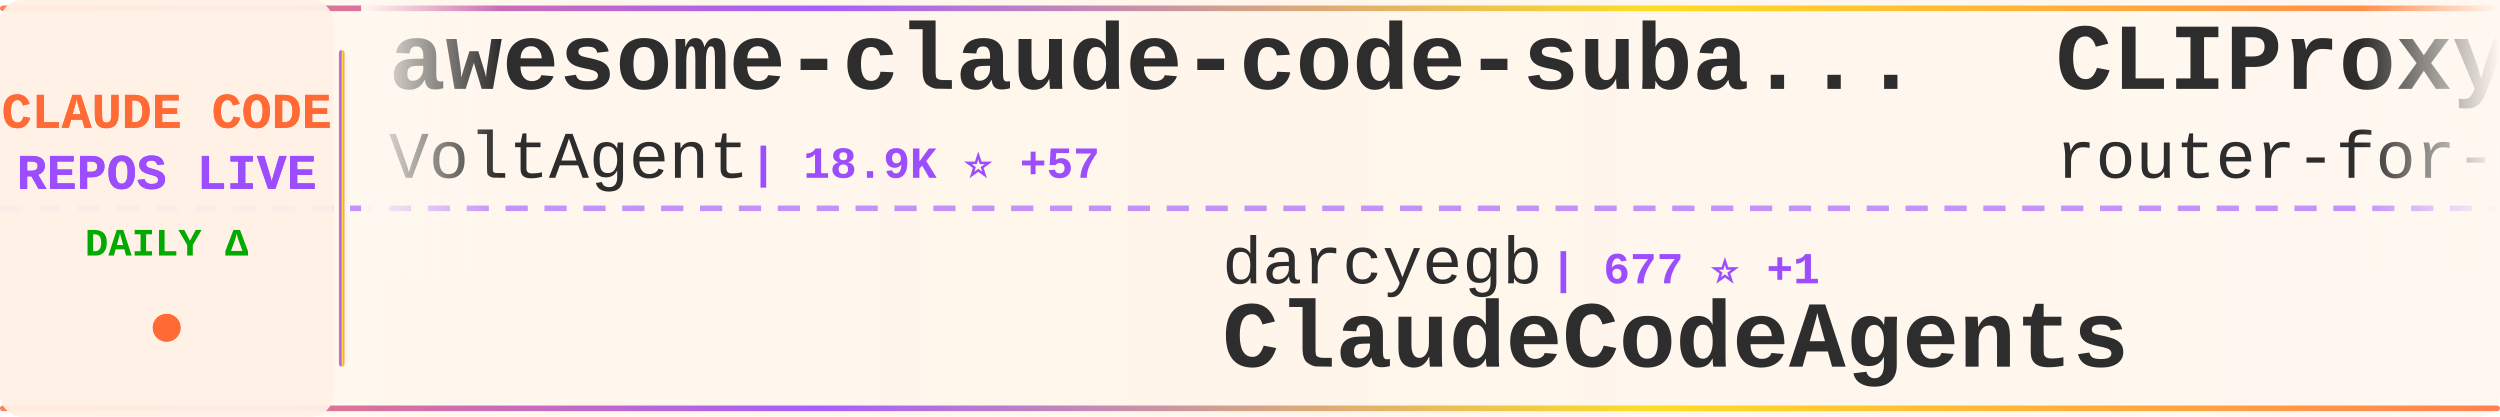
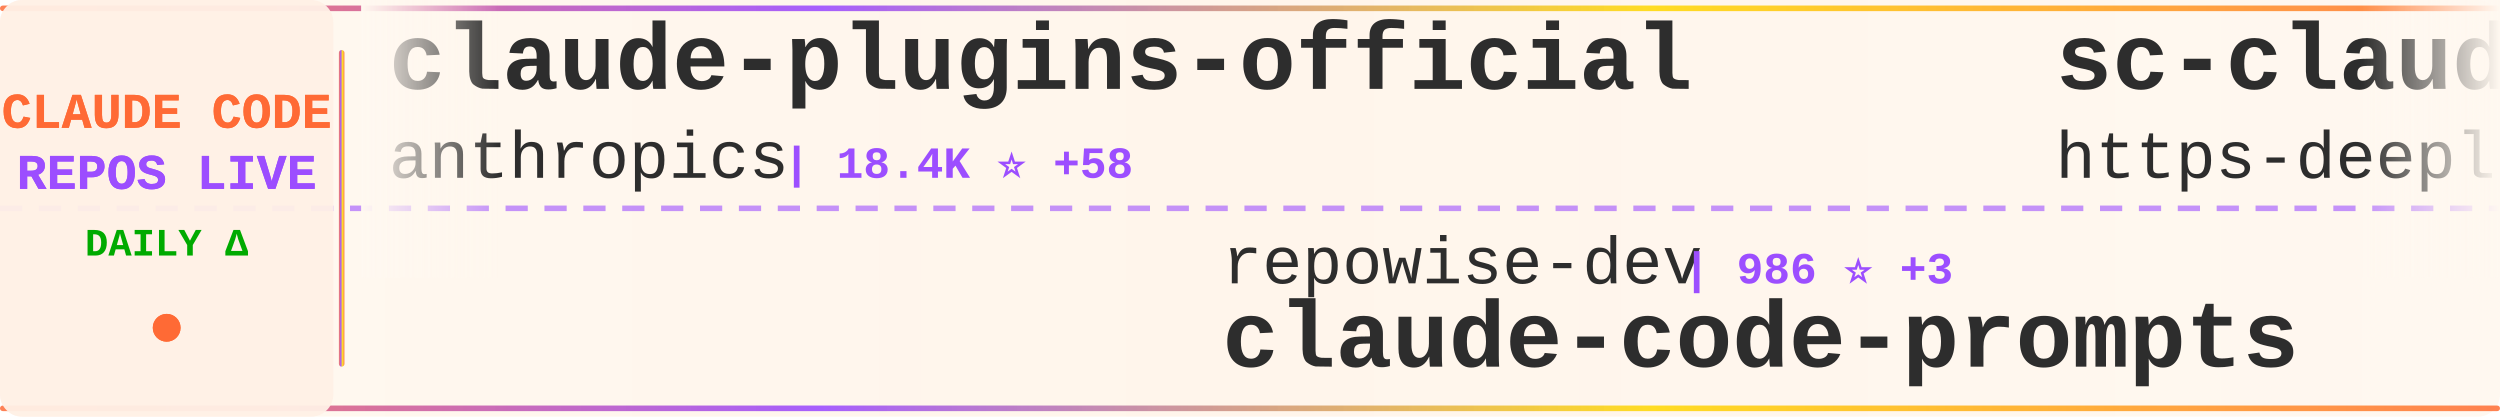
<svg xmlns="http://www.w3.org/2000/svg" width="900" height="150">
  <defs>
    <linearGradient id="tickerBg" x1="0%" y1="0%" x2="100%" y2="0%">
      <stop offset="0%" style="stop-color:#fff8f0;stop-opacity:0.98" />
      <stop offset="50%" style="stop-color:#fff5eb;stop-opacity:1" />
      <stop offset="100%" style="stop-color:#fff8f0;stop-opacity:0.98" />
    </linearGradient>
    <linearGradient id="borderGrad" x1="0%" y1="0%" x2="100%" y2="0%">
      <stop offset="0%" style="stop-color:#FF6B35;stop-opacity:0.85">
        <animate attributeName="stop-opacity" values="0.85;1;0.85" dur="2s" repeatCount="indefinite" />
      </stop>
      <stop offset="33%" style="stop-color:#9C4EFF;stop-opacity:0.9">
        <animate attributeName="stop-opacity" values="0.9;1;0.9" dur="2.2s" repeatCount="indefinite" />
      </stop>
      <stop offset="66%" style="stop-color:#FFD700;stop-opacity:0.85">
        <animate attributeName="stop-opacity" values="0.85;1;0.85" dur="1.8s" repeatCount="indefinite" />
      </stop>
      <stop offset="100%" style="stop-color:#FF6B35;stop-opacity:0.85">
        <animate attributeName="stop-opacity" values="0.85;1;0.85" dur="2s" repeatCount="indefinite" />
      </stop>
    </linearGradient>
    <filter id="textGlow">
      <feGaussianBlur stdDeviation="0.15" result="coloredBlur" />
      <feMerge>
        <feMergeNode in="coloredBlur" />
        <feMergeNode in="SourceGraphic" />
      </feMerge>
    </filter>
    <filter id="metricGlow">
      <feGaussianBlur stdDeviation="0.2" result="coloredBlur" />
      <feMerge>
        <feMergeNode in="coloredBlur" />
        <feMergeNode in="SourceGraphic" />
      </feMerge>
    </filter>
    <linearGradient id="leftFade" x1="0%" y1="0%" x2="100%" y2="0%">
      <stop offset="0%" style="stop-color:#fff8f0;stop-opacity:1" />
      <stop offset="100%" style="stop-color:#fff8f0;stop-opacity:0" />
    </linearGradient>
    <linearGradient id="rightFade" x1="0%" y1="0%" x2="100%" y2="0%">
      <stop offset="0%" style="stop-color:#fff8f0;stop-opacity:0" />
      <stop offset="100%" style="stop-color:#fff8f0;stop-opacity:1" />
    </linearGradient>
  </defs>
  <rect width="900" height="150" fill="url(#tickerBg)" rx="8" />
  <rect x="0" y="2" width="900" height="2" fill="url(#borderGrad)" rx="1" />
  <rect x="0" y="146" width="900" height="2" fill="url(#borderGrad)" rx="1" />
  <line x1="0" y1="75" x2="900" y2="75" stroke="#9C4EFF" stroke-width="2" stroke-dasharray="8 6" opacity="0.6" />
  <rect x="0" y="0" width="120" height="150" fill="#fff0e6" opacity="0.95" rx="8" />
  <text x="60" y="46" font-family="'Courier New', monospace" font-size="18" font-weight="bold" fill="#FF6B35" text-anchor="middle" filter="url(#textGlow)">
    CLAUDE CODE
  </text>
  <text x="60" y="68" font-family="'Courier New', monospace" font-size="18" font-weight="bold" fill="#9C4EFF" text-anchor="middle" filter="url(#textGlow)">
    REPOS LIVE
  </text>
  <text x="60" y="92" font-family="'Courier New', monospace" font-size="14" font-weight="bold" fill="#00aa00" text-anchor="middle">
    DAILY Δ
  </text>
  <circle cx="60" cy="118" r="5" fill="#FF6B35" filter="url(#metricGlow)">
    <animate attributeName="r" values="4;6;4" dur="1.5s" repeatCount="indefinite" />
    <animate attributeName="opacity" values="0.6;1;0.6" dur="1.5s" repeatCount="indefinite" />
  </circle>
  <rect x="122" y="18" width="2" height="114" fill="url(#borderGrad)" rx="1" />
  <clipPath id="tickerClip">
    <rect x="130" y="0" width="770" height="150" />
  </clipPath>
  <g clip-path="url(#tickerClip)">
    <g id="tickerItems">
      <animateTransform attributeName="transform" attributeType="XML" type="translate" from="0 0" to="-3000 0" dur="54s" repeatCount="indefinite" />
      <g transform="translate(0, 0)">
-         <text x="140" y="32" font-family="'Courier New', monospace" font-size="34" font-weight="bold" fill="#2d2d2d">awesome-claude-code-suba...</text>
-         <text x="140" y="64" font-family="'Courier New', monospace" font-size="24" font-weight="normal" fill="#2d2d2d" opacity="1.0">VoltAgent</text>
-         <text x="270" y="64" font-family="'Courier New', monospace" font-size="16" font-weight="bold" fill="#9C4EFF"> | 18.9K ⭐ +57</text>
+         <text x="140" y="32" font-family="'Courier New', monospace" font-size="34" font-weight="bold" fill="#2d2d2d">claude-plugins-official</text>
+         <text x="140" y="64" font-family="'Courier New', monospace" font-size="24" font-weight="normal" fill="#2d2d2d" opacity="1.0">anthropics</text>
+         <text x="282" y="64" font-family="'Courier New', monospace" font-size="16" font-weight="bold" fill="#9C4EFF"> | 18.4K ⭐ +58</text>
      </g>
      <g transform="translate(300, 0)">
-         <text x="140" y="102" font-family="'Courier New', monospace" font-size="24" font-weight="normal" fill="#2d2d2d" opacity="1.0">darcyegb</text>
-         <text x="258" y="102" font-family="'Courier New', monospace" font-size="16" font-weight="bold" fill="#9C4EFF"> | 677 ⭐ +1</text>
-         <text x="140" y="132" font-family="'Courier New', monospace" font-size="34" font-weight="bold" fill="#2d2d2d">ClaudeCodeAgents</text>
+         <text x="140" y="102" font-family="'Courier New', monospace" font-size="24" font-weight="normal" fill="#2d2d2d" opacity="1.0">repowise-dev</text>
+         <text x="306" y="102" font-family="'Courier New', monospace" font-size="16" font-weight="bold" fill="#9C4EFF"> | 986 ⭐ +3</text>
+         <text x="140" y="132" font-family="'Courier New', monospace" font-size="34" font-weight="bold" fill="#2d2d2d">claude-code-prompts</text>
      </g>
      <g transform="translate(600, 0)">
-         <text x="140" y="32" font-family="'Courier New', monospace" font-size="34" font-weight="bold" fill="#2d2d2d">CLIProxyAPI</text>
-         <text x="140" y="64" font-family="'Courier New', monospace" font-size="24" font-weight="normal" fill="#2d2d2d" opacity="1.0">router-for-me</text>
-         <text x="318" y="64" font-family="'Courier New', monospace" font-size="16" font-weight="bold" fill="#9C4EFF"> | 30.3K ⭐ +146</text>
+         <text x="140" y="32" font-family="'Courier New', monospace" font-size="34" font-weight="bold" fill="#2d2d2d">sc-claude-code-files</text>
+         <text x="140" y="64" font-family="'Courier New', monospace" font-size="24" font-weight="normal" fill="#2d2d2d" opacity="1.0">https-deeplearning-ai</text>
+         <text x="414" y="64" font-family="'Courier New', monospace" font-size="16" font-weight="bold" fill="#9C4EFF"> | 500 ⭐ +1</text>
      </g>
      <g transform="translate(900, 0)">
-         <text x="140" y="102" font-family="'Courier New', monospace" font-size="24" font-weight="normal" fill="#2d2d2d" opacity="1.0">davila7</text>
-         <text x="246" y="102" font-family="'Courier New', monospace" font-size="16" font-weight="bold" fill="#9C4EFF"> | 26.6K ⭐ +63</text>
-         <text x="140" y="132" font-family="'Courier New', monospace" font-size="34" font-weight="bold" fill="#2d2d2d">claude-code-templates</text>
+         <text x="140" y="102" font-family="'Courier New', monospace" font-size="24" font-weight="normal" fill="#2d2d2d" opacity="1.0">ghuntley</text>
+         <text x="258" y="102" font-family="'Courier New', monospace" font-size="16" font-weight="bold" fill="#9C4EFF"> | 974 ⭐</text>
+         <text x="140" y="132" font-family="'Courier New', monospace" font-size="34" font-weight="bold" fill="#2d2d2d">claude-code-source-code-...</text>
      </g>
      <g transform="translate(1200, 0)">
+         <text x="140" y="32" font-family="'Courier New', monospace" font-size="34" font-weight="bold" fill="#2d2d2d">my-claude-code-setup</text>
+         <text x="140" y="64" font-family="'Courier New', monospace" font-size="24" font-weight="normal" fill="#2d2d2d" opacity="1.0">centminmod</text>
+         <text x="282" y="64" font-family="'Courier New', monospace" font-size="16" font-weight="bold" fill="#9C4EFF"> | 2.2K ⭐ +2</text>
+       </g>
+       <g transform="translate(1500, 0)">
+         <text x="140" y="102" font-family="'Courier New', monospace" font-size="24" font-weight="normal" fill="#2d2d2d" opacity="1.0">Cranot</text>
+         <text x="234" y="102" font-family="'Courier New', monospace" font-size="16" font-weight="bold" fill="#9C4EFF"> | 2.6K ⭐ +1</text>
+         <text x="140" y="132" font-family="'Courier New', monospace" font-size="34" font-weight="bold" fill="#2d2d2d">claude-code-guide</text>
+       </g>
+       <g transform="translate(1800, 0)">
+         <text x="140" y="32" font-family="'Courier New', monospace" font-size="34" font-weight="bold" fill="#2d2d2d">claudecodeui</text>
+         <text x="140" y="64" font-family="'Courier New', monospace" font-size="24" font-weight="normal" fill="#2d2d2d" opacity="1.0">siteboon</text>
+         <text x="258" y="64" font-family="'Courier New', monospace" font-size="16" font-weight="bold" fill="#9C4EFF"> | 10.5K ⭐ +38</text>
+       </g>
+       <g transform="translate(2100, 0)">
+         <text x="140" y="102" font-family="'Courier New', monospace" font-size="24" font-weight="normal" fill="#2d2d2d" opacity="1.0">KimYx0207</text>
+         <text x="270" y="102" font-family="'Courier New', monospace" font-size="16" font-weight="bold" fill="#9C4EFF"> | 3.6K ⭐ +11</text>
+         <text x="140" y="132" font-family="'Courier New', monospace" font-size="34" font-weight="bold" fill="#2d2d2d">Claude-Code-x-OpenClaw-G...</text>
+       </g>
+       <g transform="translate(2400, 0)">
        <text x="140" y="32" font-family="'Courier New', monospace" font-size="34" font-weight="bold" fill="#2d2d2d">claude-code-proxy</text>
        <text x="140" y="64" font-family="'Courier New', monospace" font-size="24" font-weight="normal" fill="#2d2d2d" opacity="1.0">fuergaosi233</text>
-         <text x="306" y="64" font-family="'Courier New', monospace" font-size="16" font-weight="bold" fill="#9C4EFF"> | 2.5K ⭐ +3</text>
-       </g>
-       <g transform="translate(1500, 0)">
-         <text x="140" y="102" font-family="'Courier New', monospace" font-size="24" font-weight="normal" fill="#2d2d2d" opacity="1.0">Alishahryar1</text>
-         <text x="306" y="102" font-family="'Courier New', monospace" font-size="16" font-weight="bold" fill="#9C4EFF"> | 20.0K ⭐ +485</text>
-         <text x="140" y="132" font-family="'Courier New', monospace" font-size="34" font-weight="bold" fill="#2d2d2d">free-claude-code</text>
-       </g>
-       <g transform="translate(1800, 0)">
-         <text x="140" y="32" font-family="'Courier New', monospace" font-size="34" font-weight="bold" fill="#2d2d2d">learn-claude-code</text>
-         <text x="140" y="64" font-family="'Courier New', monospace" font-size="24" font-weight="normal" fill="#2d2d2d" opacity="1.0">shareAI-lab</text>
-         <text x="294" y="64" font-family="'Courier New', monospace" font-size="16" font-weight="bold" fill="#9C4EFF"> | 57.8K ⭐ +123</text>
-       </g>
-       <g transform="translate(2100, 0)">
-         <text x="140" y="102" font-family="'Courier New', monospace" font-size="24" font-weight="normal" fill="#2d2d2d" opacity="1.0">guanshan</text>
-         <text x="258" y="102" font-family="'Courier New', monospace" font-size="16" font-weight="bold" fill="#9C4EFF"> | 57 ⭐</text>
-         <text x="140" y="132" font-family="'Courier New', monospace" font-size="34" font-weight="bold" fill="#2d2d2d">ClaudeCode</text>
-       </g>
-       <g transform="translate(2400, 0)">
-         <text x="140" y="32" font-family="'Courier New', monospace" font-size="34" font-weight="bold" fill="#2d2d2d">claude-code-system-promp...</text>
-         <text x="140" y="64" font-family="'Courier New', monospace" font-size="24" font-weight="normal" fill="#2d2d2d" opacity="1.0">Piebald-AI</text>
-         <text x="282" y="64" font-family="'Courier New', monospace" font-size="16" font-weight="bold" fill="#9C4EFF"> | 9.8K ⭐ +31</text>
+         <text x="306" y="64" font-family="'Courier New', monospace" font-size="16" font-weight="bold" fill="#9C4EFF"> | 2.5K ⭐ +2</text>
      </g>
      <g transform="translate(2700, 0)">
-         <text x="140" y="102" font-family="'Courier New', monospace" font-size="24" font-weight="normal" fill="#2d2d2d" opacity="1.0">anthropics</text>
-         <text x="282" y="102" font-family="'Courier New', monospace" font-size="16" font-weight="bold" fill="#9C4EFF"> | 804 ⭐</text>
-         <text x="140" y="132" font-family="'Courier New', monospace" font-size="34" font-weight="bold" fill="#2d2d2d">claude-code-base-action</text>
+         <text x="140" y="102" font-family="'Courier New', monospace" font-size="24" font-weight="normal" fill="#2d2d2d" opacity="1.0">feiskyer</text>
+         <text x="258" y="102" font-family="'Courier New', monospace" font-size="16" font-weight="bold" fill="#9C4EFF"> | 1.5K ⭐ +1</text>
+         <text x="140" y="132" font-family="'Courier New', monospace" font-size="34" font-weight="bold" fill="#2d2d2d">claude-code-settings</text>
      </g>
      <g transform="translate(3000, 0)">
-         <text x="140" y="32" font-family="'Courier New', monospace" font-size="34" font-weight="bold" fill="#2d2d2d">awesome-claude-code-suba...</text>
-         <text x="140" y="64" font-family="'Courier New', monospace" font-size="24" font-weight="normal" fill="#2d2d2d" opacity="1.0">VoltAgent</text>
-         <text x="270" y="64" font-family="'Courier New', monospace" font-size="16" font-weight="bold" fill="#9C4EFF"> | 18.9K ⭐ +57</text>
+         <text x="140" y="32" font-family="'Courier New', monospace" font-size="34" font-weight="bold" fill="#2d2d2d">claude-plugins-official</text>
+         <text x="140" y="64" font-family="'Courier New', monospace" font-size="24" font-weight="normal" fill="#2d2d2d" opacity="1.0">anthropics</text>
+         <text x="282" y="64" font-family="'Courier New', monospace" font-size="16" font-weight="bold" fill="#9C4EFF"> | 18.4K ⭐ +58</text>
      </g>
      <g transform="translate(3300, 0)">
-         <text x="140" y="102" font-family="'Courier New', monospace" font-size="24" font-weight="normal" fill="#2d2d2d" opacity="1.0">darcyegb</text>
-         <text x="258" y="102" font-family="'Courier New', monospace" font-size="16" font-weight="bold" fill="#9C4EFF"> | 677 ⭐ +1</text>
-         <text x="140" y="132" font-family="'Courier New', monospace" font-size="34" font-weight="bold" fill="#2d2d2d">ClaudeCodeAgents</text>
+         <text x="140" y="102" font-family="'Courier New', monospace" font-size="24" font-weight="normal" fill="#2d2d2d" opacity="1.0">repowise-dev</text>
+         <text x="306" y="102" font-family="'Courier New', monospace" font-size="16" font-weight="bold" fill="#9C4EFF"> | 986 ⭐ +3</text>
+         <text x="140" y="132" font-family="'Courier New', monospace" font-size="34" font-weight="bold" fill="#2d2d2d">claude-code-prompts</text>
      </g>
      <g transform="translate(3600, 0)">
-         <text x="140" y="32" font-family="'Courier New', monospace" font-size="34" font-weight="bold" fill="#2d2d2d">CLIProxyAPI</text>
-         <text x="140" y="64" font-family="'Courier New', monospace" font-size="24" font-weight="normal" fill="#2d2d2d" opacity="1.0">router-for-me</text>
-         <text x="318" y="64" font-family="'Courier New', monospace" font-size="16" font-weight="bold" fill="#9C4EFF"> | 30.3K ⭐ +146</text>
+         <text x="140" y="32" font-family="'Courier New', monospace" font-size="34" font-weight="bold" fill="#2d2d2d">sc-claude-code-files</text>
+         <text x="140" y="64" font-family="'Courier New', monospace" font-size="24" font-weight="normal" fill="#2d2d2d" opacity="1.0">https-deeplearning-ai</text>
+         <text x="414" y="64" font-family="'Courier New', monospace" font-size="16" font-weight="bold" fill="#9C4EFF"> | 500 ⭐ +1</text>
      </g>
      <g transform="translate(3900, 0)">
-         <text x="140" y="102" font-family="'Courier New', monospace" font-size="24" font-weight="normal" fill="#2d2d2d" opacity="1.0">davila7</text>
-         <text x="246" y="102" font-family="'Courier New', monospace" font-size="16" font-weight="bold" fill="#9C4EFF"> | 26.6K ⭐ +63</text>
-         <text x="140" y="132" font-family="'Courier New', monospace" font-size="34" font-weight="bold" fill="#2d2d2d">claude-code-templates</text>
+         <text x="140" y="102" font-family="'Courier New', monospace" font-size="24" font-weight="normal" fill="#2d2d2d" opacity="1.0">ghuntley</text>
+         <text x="258" y="102" font-family="'Courier New', monospace" font-size="16" font-weight="bold" fill="#9C4EFF"> | 974 ⭐</text>
+         <text x="140" y="132" font-family="'Courier New', monospace" font-size="34" font-weight="bold" fill="#2d2d2d">claude-code-source-code-...</text>
      </g>
    </g>
  </g>
  <rect x="130" y="0" width="50" height="100" fill="url(#leftFade)" />
  <rect x="850" y="0" width="50" height="100" fill="url(#rightFade)" />
</svg>
